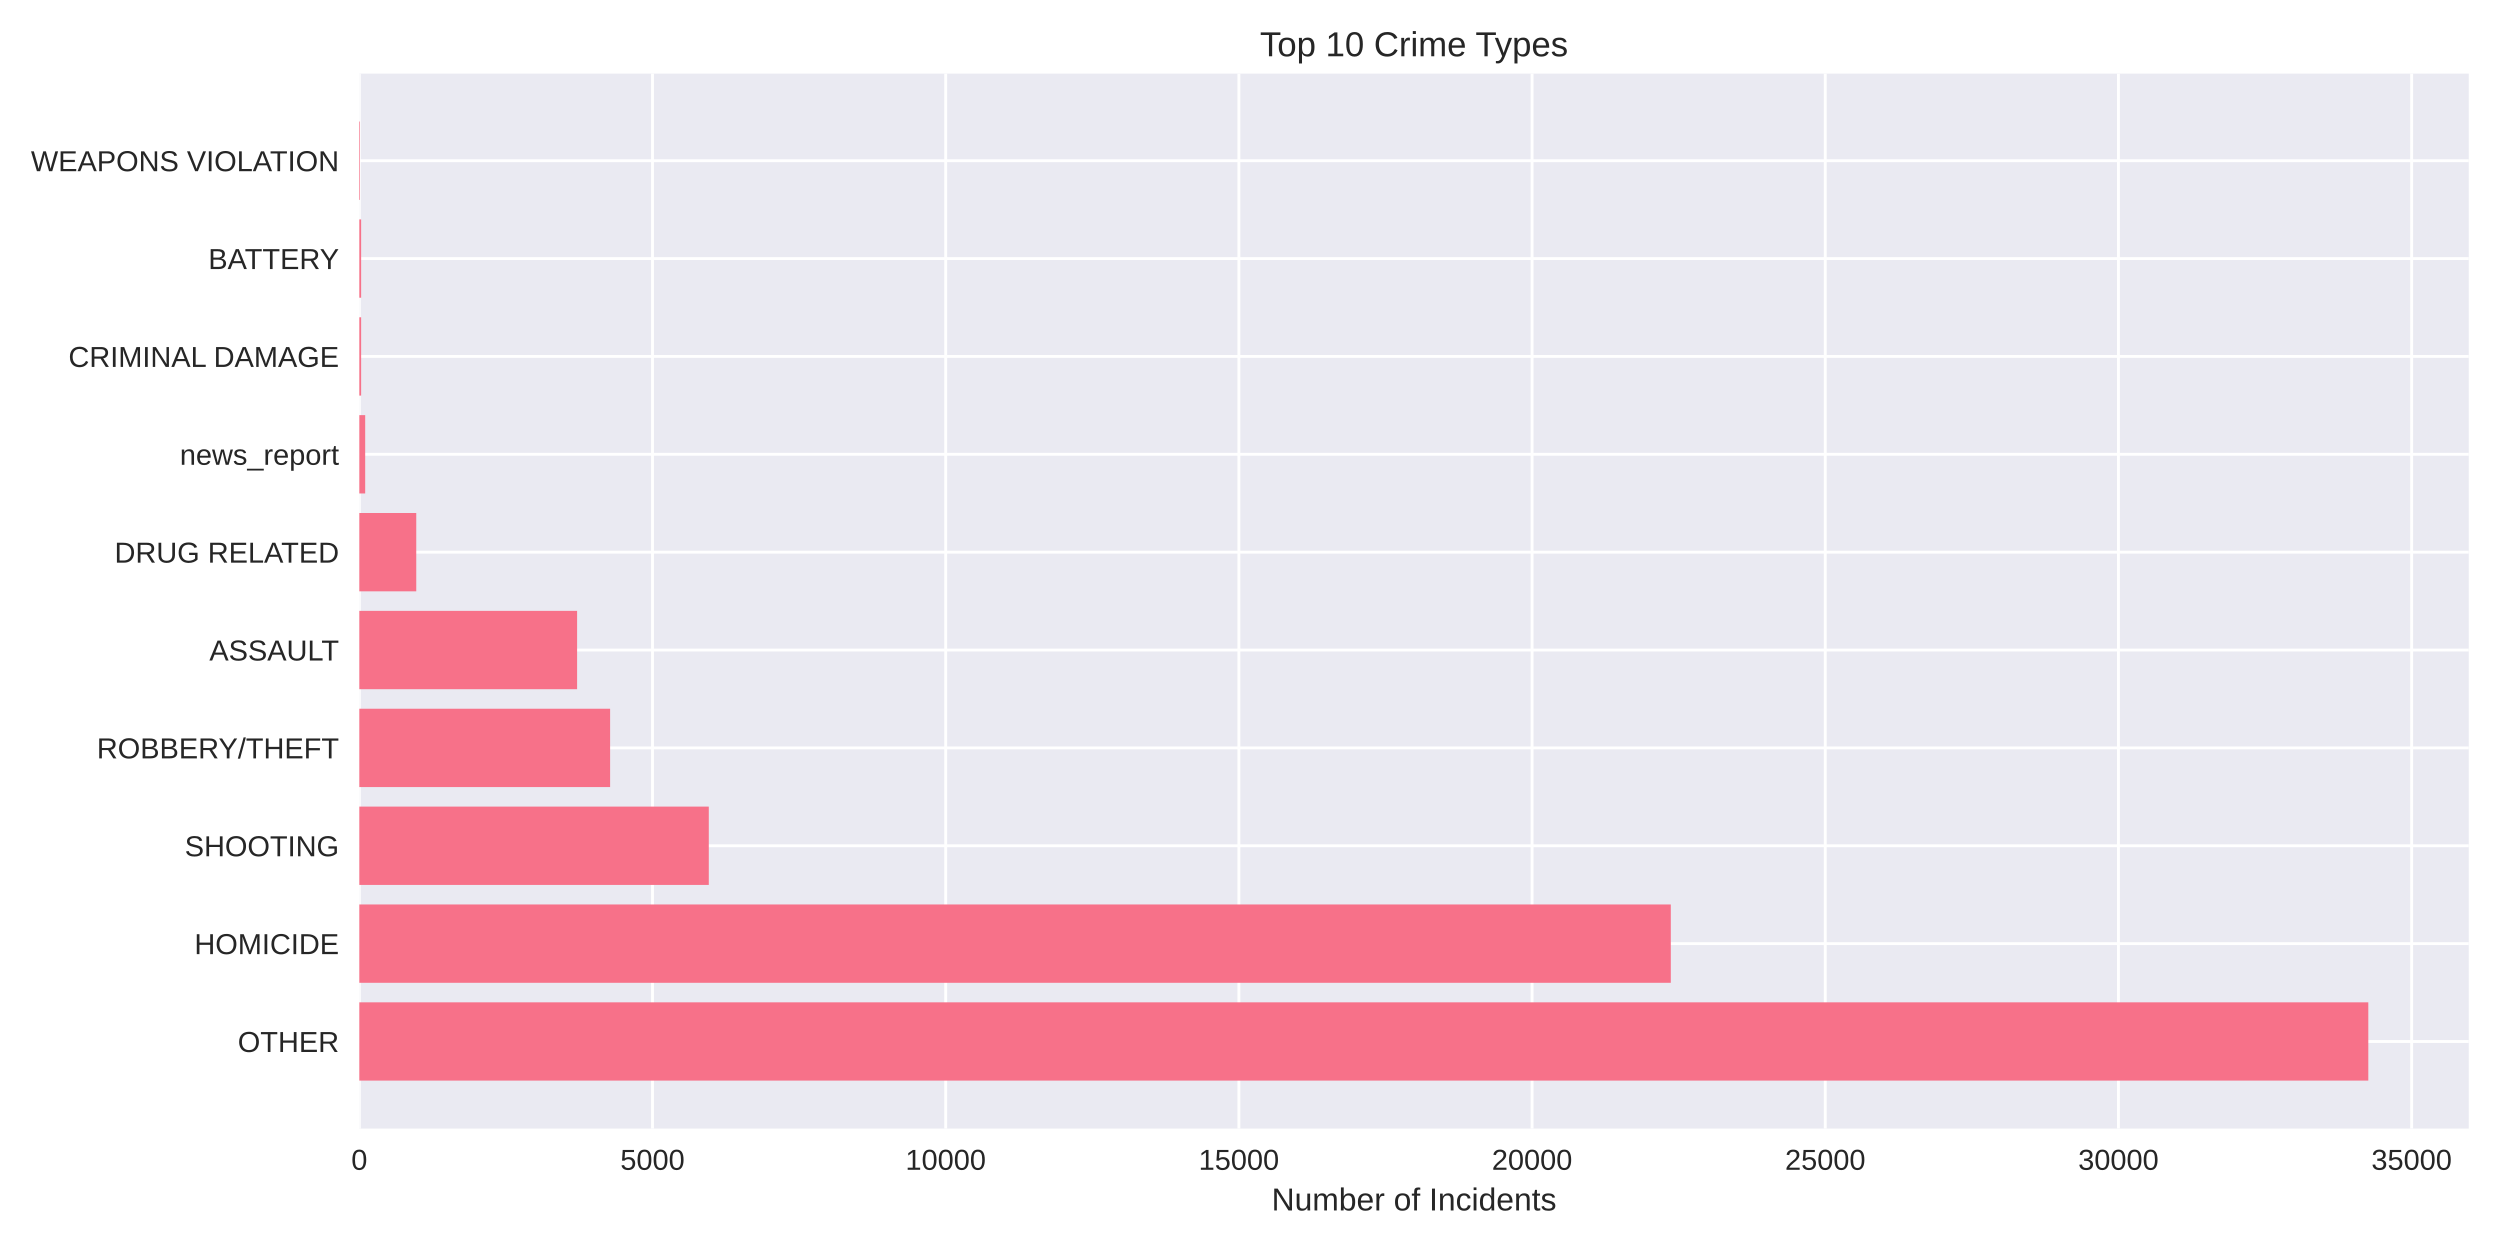
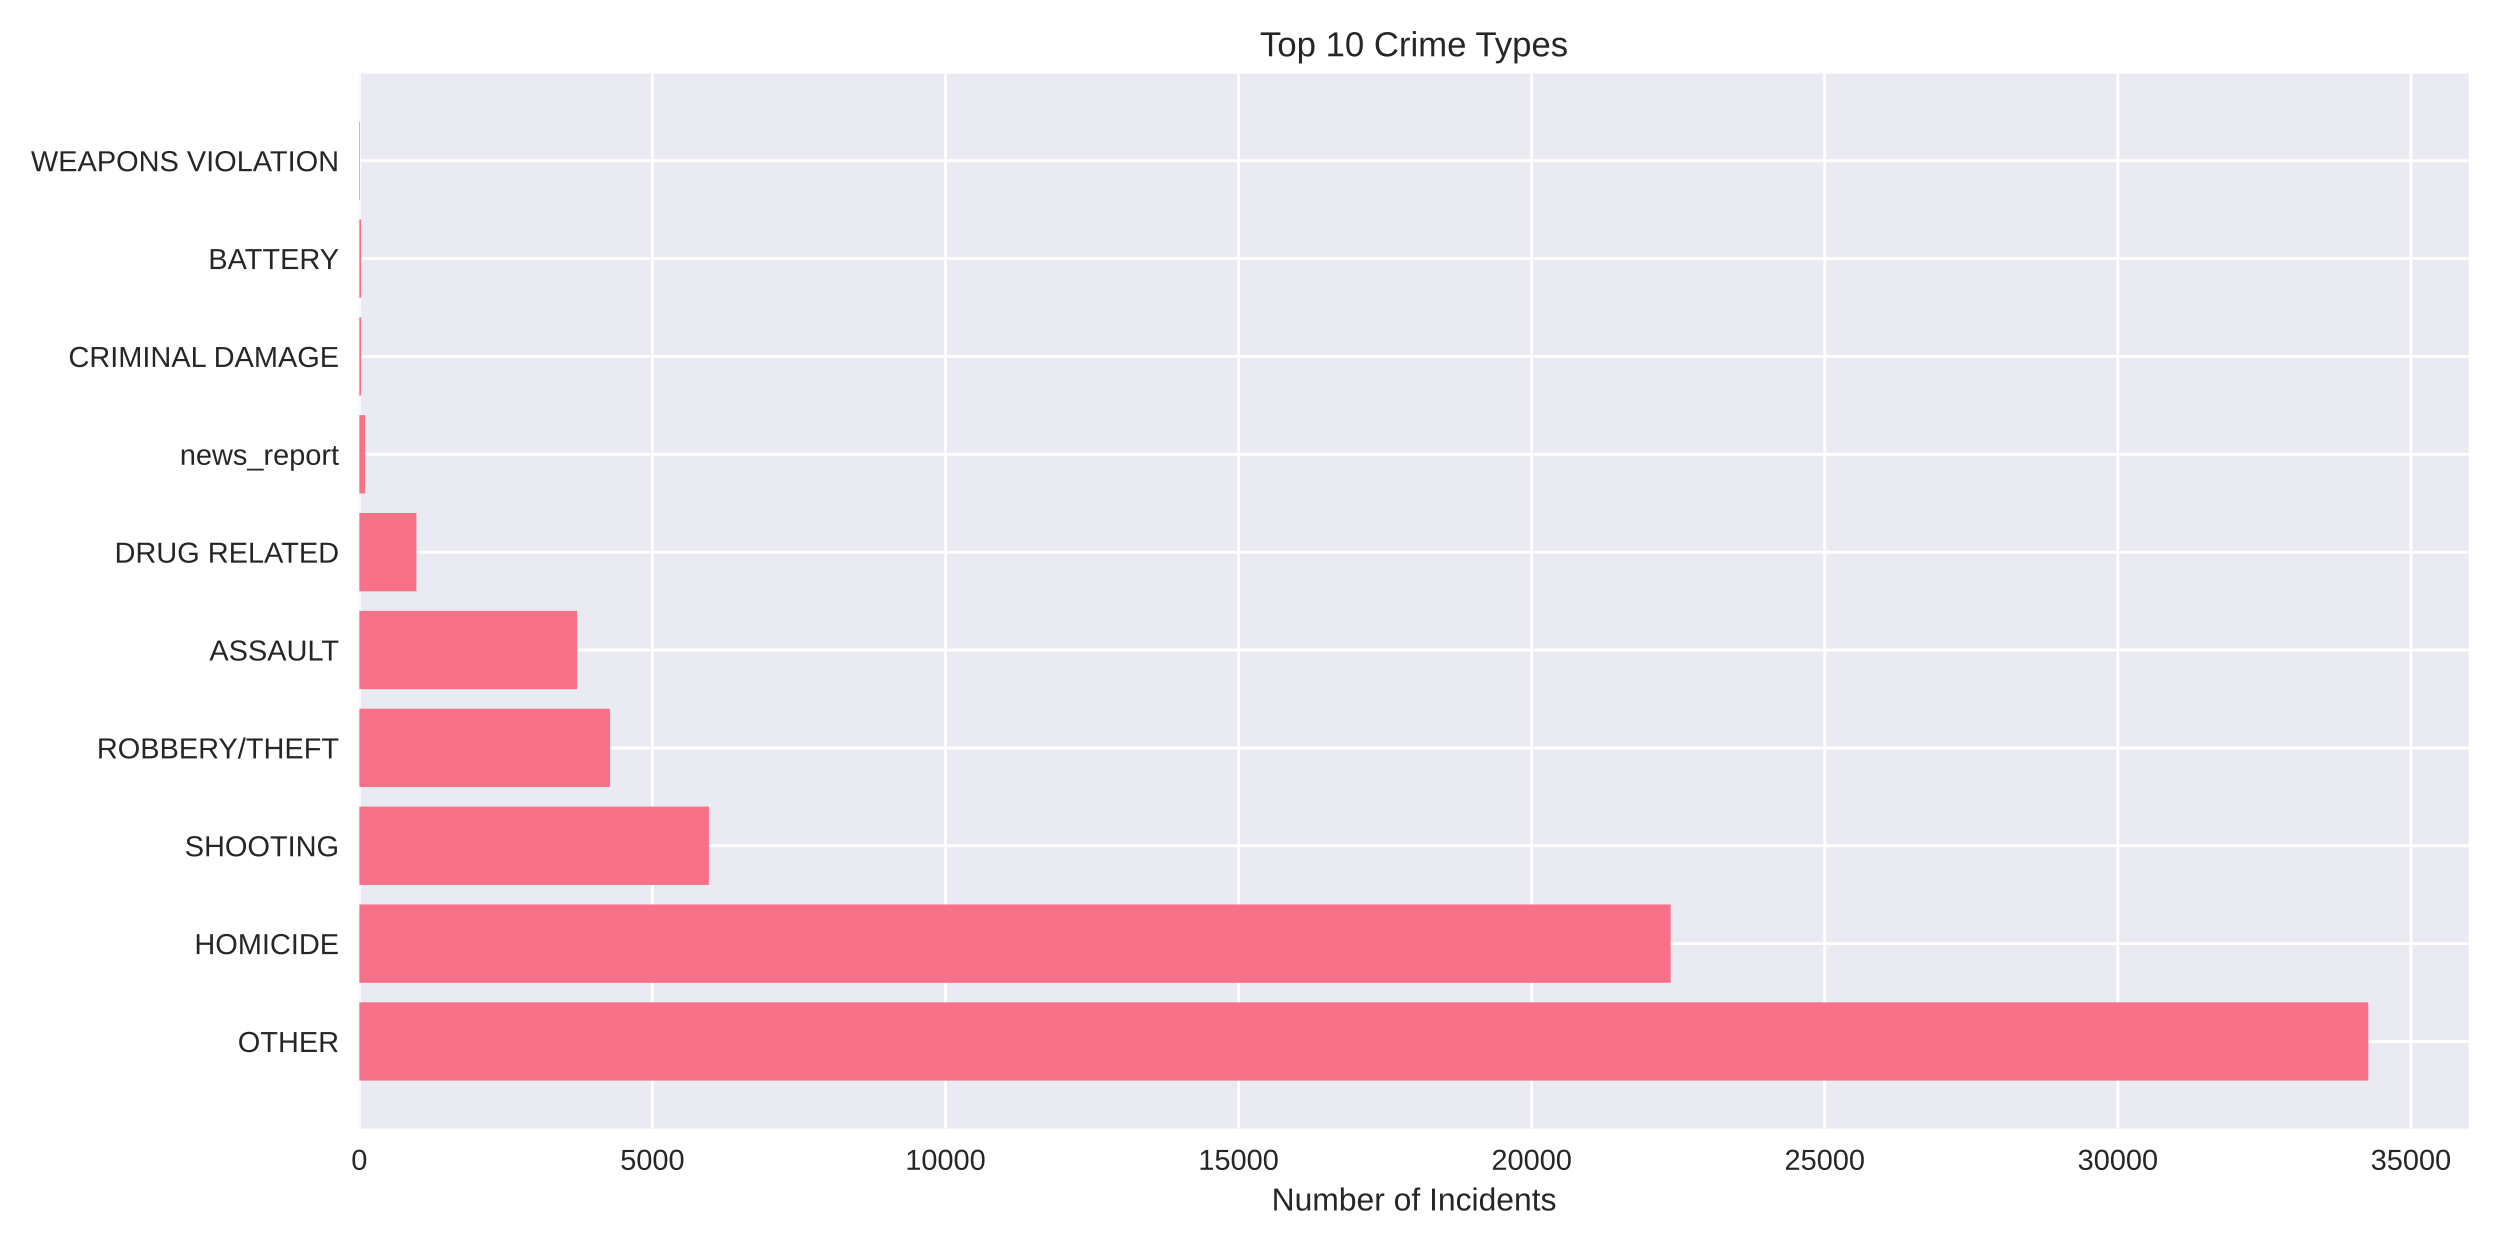
<svg xmlns="http://www.w3.org/2000/svg" width="864pt" height="432pt" viewBox="0 0 864 432" version="1.1">
  <defs>
    <style type="text/css">*{stroke-linejoin: round; stroke-linecap: butt}</style>
  </defs>
  <g id="figure_1">
    <g id="patch_1">
      <path d="M 0 432  L 864 432  L 864 0  L 0 0  z " style="fill: #ffffff" />
    </g>
    <g id="axes_1">
      <g id="patch_2">
        <path d="M 124.18 390.04  L 853.2 390.04  L 853.2 25.44  L 124.18 25.44  z " style="fill: #eaeaf2" />
      </g>
      <g id="matplotlib.axis_1">
        <g id="xtick_1">
          <g id="line2d_1">
-             <path d="M 124.18 390.04  L 124.18 25.44  " clip-path="url(#pac264b5bc0)" style="fill: none; stroke: #ffffff; stroke-linecap: round" />
+             <path d="M 124.18 390.04  L 124.18 25.44  " clip-path="url(#p83f99fd7e6)" style="fill: none; stroke: #ffffff; stroke-linecap: round" />
          </g>
          <g id="line2d_2" />
          <g id="text_1">
            <text style="fill: #262626; font: 10px 'Arial', 'Liberation Sans', 'DejaVu Sans', 'Bitstream Vera Sans', sans-serif; text-anchor: middle" x="124.18" y="404.287" transform="rotate(-0 124.18 404.2869)">0</text>
          </g>
        </g>
        <g id="xtick_2">
          <g id="line2d_3">
-             <path d="M 225.506 390.04  L 225.506 25.44  " clip-path="url(#pac264b5bc0)" style="fill: none; stroke: #ffffff; stroke-linecap: round" />
+             <path d="M 225.47 390.04  L 225.47 25.44  " clip-path="url(#p83f99fd7e6)" style="fill: none; stroke: #ffffff; stroke-linecap: round" />
          </g>
          <g id="line2d_4" />
          <g id="text_2">
-             <text style="fill: #262626; font: 10px 'Arial', 'Liberation Sans', 'DejaVu Sans', 'Bitstream Vera Sans', sans-serif; text-anchor: middle" x="225.506" y="404.287" transform="rotate(-0 225.5058 404.2869)">5000</text>
+             <text style="fill: #262626; font: 10px 'Arial', 'Liberation Sans', 'DejaVu Sans', 'Bitstream Vera Sans', sans-serif; text-anchor: middle" x="225.47" y="404.287" transform="rotate(-0 225.4703 404.2869)">5000</text>
          </g>
        </g>
        <g id="xtick_3">
          <g id="line2d_5">
-             <path d="M 326.832 390.04  L 326.832 25.44  " clip-path="url(#pac264b5bc0)" style="fill: none; stroke: #ffffff; stroke-linecap: round" />
+             <path d="M 326.761 390.04  L 326.761 25.44  " clip-path="url(#p83f99fd7e6)" style="fill: none; stroke: #ffffff; stroke-linecap: round" />
          </g>
          <g id="line2d_6" />
          <g id="text_3">
-             <text style="fill: #262626; font: 10px 'Arial', 'Liberation Sans', 'DejaVu Sans', 'Bitstream Vera Sans', sans-serif; text-anchor: middle" x="326.832" y="404.287" transform="rotate(-0 326.8316 404.2869)">10000</text>
+             <text style="fill: #262626; font: 10px 'Arial', 'Liberation Sans', 'DejaVu Sans', 'Bitstream Vera Sans', sans-serif; text-anchor: middle" x="326.761" y="404.287" transform="rotate(-0 326.7607 404.2869)">10000</text>
          </g>
        </g>
        <g id="xtick_4">
          <g id="line2d_7">
-             <path d="M 428.157 390.04  L 428.157 25.44  " clip-path="url(#pac264b5bc0)" style="fill: none; stroke: #ffffff; stroke-linecap: round" />
+             <path d="M 428.051 390.04  L 428.051 25.44  " clip-path="url(#p83f99fd7e6)" style="fill: none; stroke: #ffffff; stroke-linecap: round" />
          </g>
          <g id="line2d_8" />
          <g id="text_4">
-             <text style="fill: #262626; font: 10px 'Arial', 'Liberation Sans', 'DejaVu Sans', 'Bitstream Vera Sans', sans-serif; text-anchor: middle" x="428.157" y="404.287" transform="rotate(-0 428.1574 404.2869)">15000</text>
+             <text style="fill: #262626; font: 10px 'Arial', 'Liberation Sans', 'DejaVu Sans', 'Bitstream Vera Sans', sans-serif; text-anchor: middle" x="428.051" y="404.287" transform="rotate(-0 428.051 404.2869)">15000</text>
          </g>
        </g>
        <g id="xtick_5">
          <g id="line2d_9">
-             <path d="M 529.483 390.04  L 529.483 25.44  " clip-path="url(#pac264b5bc0)" style="fill: none; stroke: #ffffff; stroke-linecap: round" />
+             <path d="M 529.341 390.04  L 529.341 25.44  " clip-path="url(#p83f99fd7e6)" style="fill: none; stroke: #ffffff; stroke-linecap: round" />
          </g>
          <g id="line2d_10" />
          <g id="text_5">
-             <text style="fill: #262626; font: 10px 'Arial', 'Liberation Sans', 'DejaVu Sans', 'Bitstream Vera Sans', sans-serif; text-anchor: middle" x="529.483" y="404.287" transform="rotate(-0 529.4833 404.2869)">20000</text>
+             <text style="fill: #262626; font: 10px 'Arial', 'Liberation Sans', 'DejaVu Sans', 'Bitstream Vera Sans', sans-serif; text-anchor: middle" x="529.341" y="404.287" transform="rotate(-0 529.3414 404.2869)">20000</text>
          </g>
        </g>
        <g id="xtick_6">
          <g id="line2d_11">
-             <path d="M 630.809 390.04  L 630.809 25.44  " clip-path="url(#pac264b5bc0)" style="fill: none; stroke: #ffffff; stroke-linecap: round" />
+             <path d="M 630.632 390.04  L 630.632 25.44  " clip-path="url(#p83f99fd7e6)" style="fill: none; stroke: #ffffff; stroke-linecap: round" />
          </g>
          <g id="line2d_12" />
          <g id="text_6">
-             <text style="fill: #262626; font: 10px 'Arial', 'Liberation Sans', 'DejaVu Sans', 'Bitstream Vera Sans', sans-serif; text-anchor: middle" x="630.809" y="404.287" transform="rotate(-0 630.8091 404.2869)">25000</text>
+             <text style="fill: #262626; font: 10px 'Arial', 'Liberation Sans', 'DejaVu Sans', 'Bitstream Vera Sans', sans-serif; text-anchor: middle" x="630.632" y="404.287" transform="rotate(-0 630.6317 404.2869)">25000</text>
          </g>
        </g>
        <g id="xtick_7">
          <g id="line2d_13">
-             <path d="M 732.135 390.04  L 732.135 25.44  " clip-path="url(#pac264b5bc0)" style="fill: none; stroke: #ffffff; stroke-linecap: round" />
+             <path d="M 731.922 390.04  L 731.922 25.44  " clip-path="url(#p83f99fd7e6)" style="fill: none; stroke: #ffffff; stroke-linecap: round" />
          </g>
          <g id="line2d_14" />
          <g id="text_7">
-             <text style="fill: #262626; font: 10px 'Arial', 'Liberation Sans', 'DejaVu Sans', 'Bitstream Vera Sans', sans-serif; text-anchor: middle" x="732.135" y="404.287" transform="rotate(-0 732.1349 404.2869)">30000</text>
+             <text style="fill: #262626; font: 10px 'Arial', 'Liberation Sans', 'DejaVu Sans', 'Bitstream Vera Sans', sans-serif; text-anchor: middle" x="731.922" y="404.287" transform="rotate(-0 731.922 404.2869)">30000</text>
          </g>
        </g>
        <g id="xtick_8">
          <g id="line2d_15">
-             <path d="M 833.461 390.04  L 833.461 25.44  " clip-path="url(#pac264b5bc0)" style="fill: none; stroke: #ffffff; stroke-linecap: round" />
+             <path d="M 833.212 390.04  L 833.212 25.44  " clip-path="url(#p83f99fd7e6)" style="fill: none; stroke: #ffffff; stroke-linecap: round" />
          </g>
          <g id="line2d_16" />
          <g id="text_8">
-             <text style="fill: #262626; font: 10px 'Arial', 'Liberation Sans', 'DejaVu Sans', 'Bitstream Vera Sans', sans-serif; text-anchor: middle" x="833.461" y="404.287" transform="rotate(-0 833.4607 404.2869)">35000</text>
+             <text style="fill: #262626; font: 10px 'Arial', 'Liberation Sans', 'DejaVu Sans', 'Bitstream Vera Sans', sans-serif; text-anchor: middle" x="833.212" y="404.287" transform="rotate(-0 833.2124 404.2869)">35000</text>
          </g>
        </g>
        <g id="text_9">
          <text style="fill: #262626; font: 11px 'Arial', 'Liberation Sans', 'DejaVu Sans', 'Bitstream Vera Sans', sans-serif; text-anchor: middle" x="488.69" y="418.333" transform="rotate(-0 488.69 418.3334)">Number of Incidents</text>
        </g>
      </g>
      <g id="matplotlib.axis_2">
        <g id="ytick_1">
          <g id="line2d_17">
-             <path d="M 124.18 359.939  L 853.2 359.939  " clip-path="url(#pac264b5bc0)" style="fill: none; stroke: #ffffff; stroke-linecap: round" />
+             <path d="M 124.18 359.939  L 853.2 359.939  " clip-path="url(#p83f99fd7e6)" style="fill: none; stroke: #ffffff; stroke-linecap: round" />
          </g>
          <g id="line2d_18" />
          <g id="text_10">
            <text style="fill: #262626; font: 10px 'Arial', 'Liberation Sans', 'DejaVu Sans', 'Bitstream Vera Sans', sans-serif; text-anchor: end" x="117.18" y="363.562" transform="rotate(-0 117.18 363.562)">OTHER</text>
          </g>
        </g>
        <g id="ytick_2">
          <g id="line2d_19">
-             <path d="M 124.18 326.117  L 853.2 326.117  " clip-path="url(#pac264b5bc0)" style="fill: none; stroke: #ffffff; stroke-linecap: round" />
+             <path d="M 124.18 326.117  L 853.2 326.117  " clip-path="url(#p83f99fd7e6)" style="fill: none; stroke: #ffffff; stroke-linecap: round" />
          </g>
          <g id="line2d_20" />
          <g id="text_11">
            <text style="fill: #262626; font: 10px 'Arial', 'Liberation Sans', 'DejaVu Sans', 'Bitstream Vera Sans', sans-serif; text-anchor: end" x="117.18" y="329.74" transform="rotate(-0 117.18 329.7401)">HOMICIDE</text>
          </g>
        </g>
        <g id="ytick_3">
          <g id="line2d_21">
-             <path d="M 124.18 292.295  L 853.2 292.295  " clip-path="url(#pac264b5bc0)" style="fill: none; stroke: #ffffff; stroke-linecap: round" />
+             <path d="M 124.18 292.295  L 853.2 292.295  " clip-path="url(#p83f99fd7e6)" style="fill: none; stroke: #ffffff; stroke-linecap: round" />
          </g>
          <g id="line2d_22" />
          <g id="text_12">
            <text style="fill: #262626; font: 10px 'Arial', 'Liberation Sans', 'DejaVu Sans', 'Bitstream Vera Sans', sans-serif; text-anchor: end" x="117.18" y="295.918" transform="rotate(-0 117.18 295.9182)">SHOOTING</text>
          </g>
        </g>
        <g id="ytick_4">
          <g id="line2d_23">
-             <path d="M 124.18 258.473  L 853.2 258.473  " clip-path="url(#pac264b5bc0)" style="fill: none; stroke: #ffffff; stroke-linecap: round" />
+             <path d="M 124.18 258.473  L 853.2 258.473  " clip-path="url(#p83f99fd7e6)" style="fill: none; stroke: #ffffff; stroke-linecap: round" />
          </g>
          <g id="line2d_24" />
          <g id="text_13">
            <text style="fill: #262626; font: 10px 'Arial', 'Liberation Sans', 'DejaVu Sans', 'Bitstream Vera Sans', sans-serif; text-anchor: end" x="117.18" y="262.096" transform="rotate(-0 117.18 262.0963)">ROBBERY/THEFT</text>
          </g>
        </g>
        <g id="ytick_5">
          <g id="line2d_25">
-             <path d="M 124.18 224.651  L 853.2 224.651  " clip-path="url(#pac264b5bc0)" style="fill: none; stroke: #ffffff; stroke-linecap: round" />
+             <path d="M 124.18 224.651  L 853.2 224.651  " clip-path="url(#p83f99fd7e6)" style="fill: none; stroke: #ffffff; stroke-linecap: round" />
          </g>
          <g id="line2d_26" />
          <g id="text_14">
            <text style="fill: #262626; font: 10px 'Arial', 'Liberation Sans', 'DejaVu Sans', 'Bitstream Vera Sans', sans-serif; text-anchor: end" x="117.18" y="228.274" transform="rotate(-0 117.18 228.2744)">ASSAULT</text>
          </g>
        </g>
        <g id="ytick_6">
          <g id="line2d_27">
-             <path d="M 124.18 190.829  L 853.2 190.829  " clip-path="url(#pac264b5bc0)" style="fill: none; stroke: #ffffff; stroke-linecap: round" />
+             <path d="M 124.18 190.829  L 853.2 190.829  " clip-path="url(#p83f99fd7e6)" style="fill: none; stroke: #ffffff; stroke-linecap: round" />
          </g>
          <g id="line2d_28" />
          <g id="text_15">
            <text style="fill: #262626; font: 10px 'Arial', 'Liberation Sans', 'DejaVu Sans', 'Bitstream Vera Sans', sans-serif; text-anchor: end" x="117.18" y="194.452" transform="rotate(-0 117.18 194.4525)">DRUG RELATED</text>
          </g>
        </g>
        <g id="ytick_7">
          <g id="line2d_29">
-             <path d="M 124.18 157.007  L 853.2 157.007  " clip-path="url(#pac264b5bc0)" style="fill: none; stroke: #ffffff; stroke-linecap: round" />
+             <path d="M 124.18 157.007  L 853.2 157.007  " clip-path="url(#p83f99fd7e6)" style="fill: none; stroke: #ffffff; stroke-linecap: round" />
          </g>
          <g id="line2d_30" />
          <g id="text_16">
            <text style="fill: #262626; font: 10px 'Arial', 'Liberation Sans', 'DejaVu Sans', 'Bitstream Vera Sans', sans-serif; text-anchor: end" x="117.18" y="160.631" transform="rotate(-0 117.18 160.6306)">news_report</text>
          </g>
        </g>
        <g id="ytick_8">
          <g id="line2d_31">
-             <path d="M 124.18 123.185  L 853.2 123.185  " clip-path="url(#pac264b5bc0)" style="fill: none; stroke: #ffffff; stroke-linecap: round" />
+             <path d="M 124.18 123.185  L 853.2 123.185  " clip-path="url(#p83f99fd7e6)" style="fill: none; stroke: #ffffff; stroke-linecap: round" />
          </g>
          <g id="line2d_32" />
          <g id="text_17">
            <text style="fill: #262626; font: 10px 'Arial', 'Liberation Sans', 'DejaVu Sans', 'Bitstream Vera Sans', sans-serif; text-anchor: end" x="117.18" y="126.809" transform="rotate(-0 117.18 126.8087)">CRIMINAL DAMAGE</text>
          </g>
        </g>
        <g id="ytick_9">
          <g id="line2d_33">
-             <path d="M 124.18 89.363  L 853.2 89.363  " clip-path="url(#pac264b5bc0)" style="fill: none; stroke: #ffffff; stroke-linecap: round" />
+             <path d="M 124.18 89.363  L 853.2 89.363  " clip-path="url(#p83f99fd7e6)" style="fill: none; stroke: #ffffff; stroke-linecap: round" />
          </g>
          <g id="line2d_34" />
          <g id="text_18">
            <text style="fill: #262626; font: 10px 'Arial', 'Liberation Sans', 'DejaVu Sans', 'Bitstream Vera Sans', sans-serif; text-anchor: end" x="117.18" y="92.987" transform="rotate(-0 117.18 92.98681)">BATTERY</text>
          </g>
        </g>
        <g id="ytick_10">
          <g id="line2d_35">
-             <path d="M 124.18 55.541  L 853.2 55.541  " clip-path="url(#pac264b5bc0)" style="fill: none; stroke: #ffffff; stroke-linecap: round" />
+             <path d="M 124.18 55.541  L 853.2 55.541  " clip-path="url(#p83f99fd7e6)" style="fill: none; stroke: #ffffff; stroke-linecap: round" />
          </g>
          <g id="line2d_36" />
          <g id="text_19">
            <text style="fill: #262626; font: 10px 'Arial', 'Liberation Sans', 'DejaVu Sans', 'Bitstream Vera Sans', sans-serif; text-anchor: end" x="117.18" y="59.165" transform="rotate(-0 117.18 59.16492)">WEAPONS VIOLATION</text>
          </g>
        </g>
      </g>
      <g id="patch_3">
-         <path d="M 124.18 373.467  L 818.485 373.467  L 818.485 346.41  L 124.18 346.41  z " clip-path="url(#pac264b5bc0)" style="fill: #f77189" />
+         <path d="M 124.18 373.467  L 818.485 373.467  L 818.485 346.41  L 124.18 346.41  z " clip-path="url(#p83f99fd7e6)" style="fill: #f77189" />
      </g>
      <g id="patch_4">
-         <path d="M 124.18 339.645  L 577.431 339.645  L 577.431 312.588  L 124.18 312.588  z " clip-path="url(#pac264b5bc0)" style="fill: #f77189" />
+         <path d="M 124.18 339.645  L 577.373 339.645  L 577.373 312.588  L 124.18 312.588  z " clip-path="url(#p83f99fd7e6)" style="fill: #f77189" />
      </g>
      <g id="patch_5">
-         <path d="M 124.18 305.823  L 244.96 305.823  L 244.96 278.766  L 124.18 278.766  z " clip-path="url(#pac264b5bc0)" style="fill: #f77189" />
+         <path d="M 124.18 305.823  L 244.999 305.823  L 244.999 278.766  L 124.18 278.766  z " clip-path="url(#p83f99fd7e6)" style="fill: #f77189" />
      </g>
      <g id="patch_6">
-         <path d="M 124.18 272.002  L 210.854 272.002  L 210.854 244.944  L 124.18 244.944  z " clip-path="url(#pac264b5bc0)" style="fill: #f77189" />
+         <path d="M 124.18 272.002  L 210.844 272.002  L 210.844 244.944  L 124.18 244.944  z " clip-path="url(#p83f99fd7e6)" style="fill: #f77189" />
      </g>
      <g id="patch_7">
-         <path d="M 124.18 238.18  L 199.445 238.18  L 199.445 211.122  L 124.18 211.122  z " clip-path="url(#pac264b5bc0)" style="fill: #f77189" />
+         <path d="M 124.18 238.18  L 199.459 238.18  L 199.459 211.122  L 124.18 211.122  z " clip-path="url(#p83f99fd7e6)" style="fill: #f77189" />
      </g>
      <g id="patch_8">
-         <path d="M 124.18 204.358  L 143.857 204.358  L 143.857 177.3  L 124.18 177.3  z " clip-path="url(#pac264b5bc0)" style="fill: #f77189" />
+         <path d="M 124.18 204.358  L 143.911 204.358  L 143.911 177.3  L 124.18 177.3  z " clip-path="url(#p83f99fd7e6)" style="fill: #f77189" />
      </g>
      <g id="patch_9">
-         <path d="M 124.18 170.536  L 126.207 170.536  L 126.207 143.478  L 124.18 143.478  z " clip-path="url(#pac264b5bc0)" style="fill: #f77189" />
+         <path d="M 124.18 170.536  L 126.206 170.536  L 126.206 143.478  L 124.18 143.478  z " clip-path="url(#p83f99fd7e6)" style="fill: #f77189" />
      </g>
      <g id="patch_10">
-         <path d="M 124.18 136.714  L 124.808 136.714  L 124.808 109.657  L 124.18 109.657  z " clip-path="url(#pac264b5bc0)" style="fill: #f77189" />
+         <path d="M 124.18 136.714  L 124.808 136.714  L 124.808 109.657  L 124.18 109.657  z " clip-path="url(#p83f99fd7e6)" style="fill: #f77189" />
      </g>
      <g id="patch_11">
-         <path d="M 124.18 102.892  L 124.808 102.892  L 124.808 75.835  L 124.18 75.835  z " clip-path="url(#pac264b5bc0)" style="fill: #f77189" />
+         <path d="M 124.18 102.892  L 124.808 102.892  L 124.808 75.835  L 124.18 75.835  z " clip-path="url(#p83f99fd7e6)" style="fill: #f77189" />
      </g>
      <g id="patch_12">
-         <path d="M 124.18 69.07  L 124.403 69.07  L 124.403 42.013  L 124.18 42.013  z " clip-path="url(#pac264b5bc0)" style="fill: #f77189" />
+         <path d="M 124.18 69.07  L 124.403 69.07  L 124.403 42.013  L 124.18 42.013  z " clip-path="url(#p83f99fd7e6)" style="fill: #f77189" />
      </g>
      <g id="patch_13">
        <path d="M 124.18 390.04  L 124.18 25.44  " style="fill: none" />
      </g>
      <g id="patch_14">
        <path d="M 853.2 390.04  L 853.2 25.44  " style="fill: none" />
      </g>
      <g id="patch_15">
        <path d="M 124.18 390.04  L 853.2 390.04  " style="fill: none" />
      </g>
      <g id="patch_16">
        <path d="M 124.18 25.44  L 853.2 25.44  " style="fill: none" />
      </g>
      <g id="text_20">
        <text style="fill: #262626; font: 12px 'Arial', 'Liberation Sans', 'DejaVu Sans', 'Bitstream Vera Sans', sans-serif; text-anchor: middle" x="488.69" y="19.44" transform="rotate(-0 488.69 19.44)">Top 10 Crime Types</text>
      </g>
    </g>
  </g>
  <defs>
-     <clipPath id="pac264b5bc0">
+     <clipPath id="p83f99fd7e6">
      <rect x="124.18" y="25.44" width="729.02" height="364.6" />
    </clipPath>
  </defs>
</svg>
